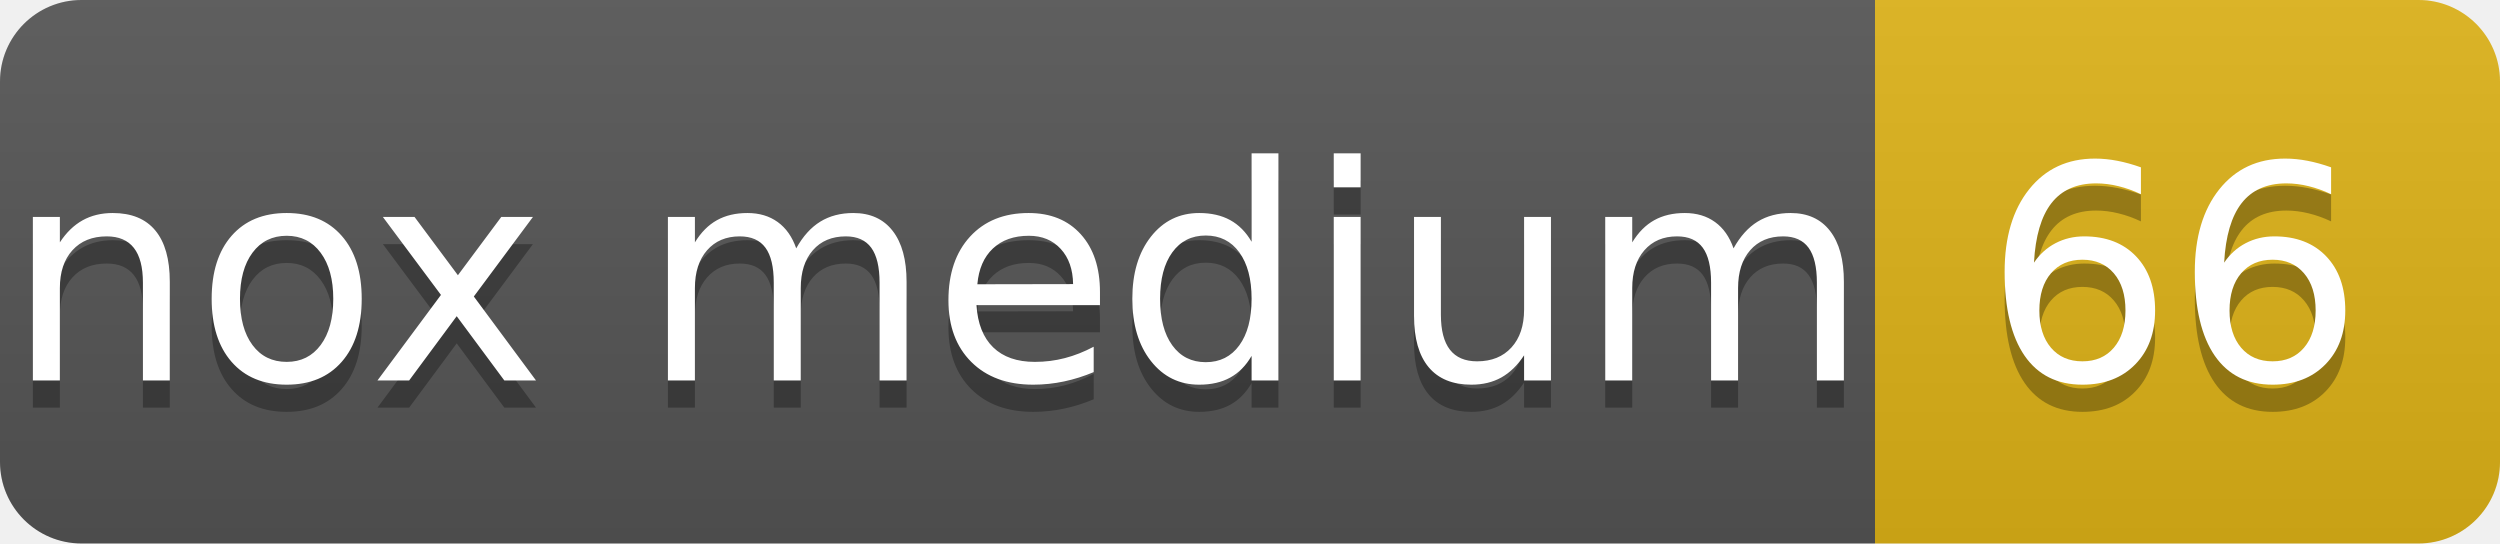
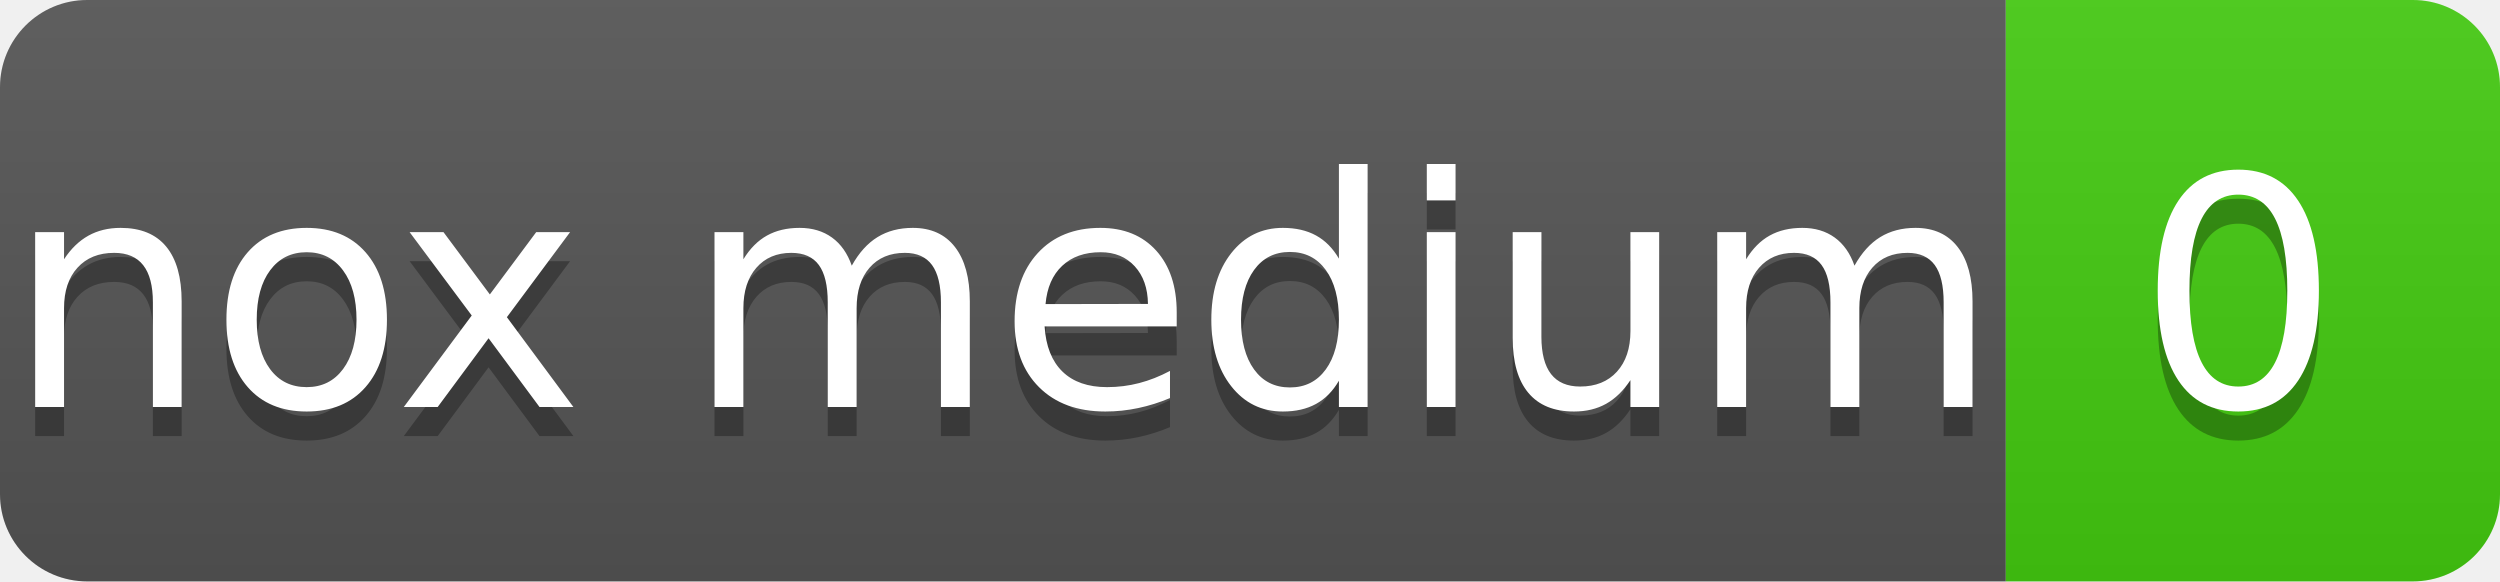
- <svg xmlns="http://www.w3.org/2000/svg" width="92" height="20" role="img" aria-label="nox medium: 66">
+ <svg xmlns="http://www.w3.org/2000/svg" width="86" height="20" role="img" aria-label="nox medium: 0">
  <linearGradient id="s" x2="0" y2="100%">
    <stop offset="0" stop-color="#bbb" stop-opacity=".1" />
    <stop offset="1" stop-opacity=".1" />
  </linearGradient>
  <clipPath id="r">
-     <rect width="92" height="20" rx="3" fill="#fff" />
+     <rect width="86" height="20" rx="3" fill="#fff" />
  </clipPath>
  <g clip-path="url(#r)">
    <rect width="69" height="20" fill="#555" />
-     <rect x="69" width="23" height="20" fill="#dfb317" />
-     <rect width="92" height="20" fill="url(#s)" />
+     <rect x="69" width="17" height="20" fill="#4c1" />
+     <rect width="86" height="20" fill="url(#s)" />
  </g>
  <g fill="#fff" text-anchor="middle" font-family="Verdana,Geneva,DejaVu Sans,sans-serif" text-rendering="geometricPrecision" font-size="110">
    <text aria-hidden="true" x="345" y="150" fill="#010101" fill-opacity=".3" transform="scale(.1)">nox medium</text>
    <text x="345" y="140" transform="scale(.1)">nox medium</text>
-     <text aria-hidden="true" x="800" y="150" fill="#010101" fill-opacity=".3" transform="scale(.1)">66</text>
-     <text x="800" y="140" transform="scale(.1)">66</text>
+     <text aria-hidden="true" x="770" y="150" fill="#010101" fill-opacity=".3" transform="scale(.1)">0</text>
+     <text x="770" y="140" transform="scale(.1)">0</text>
  </g>
</svg>
